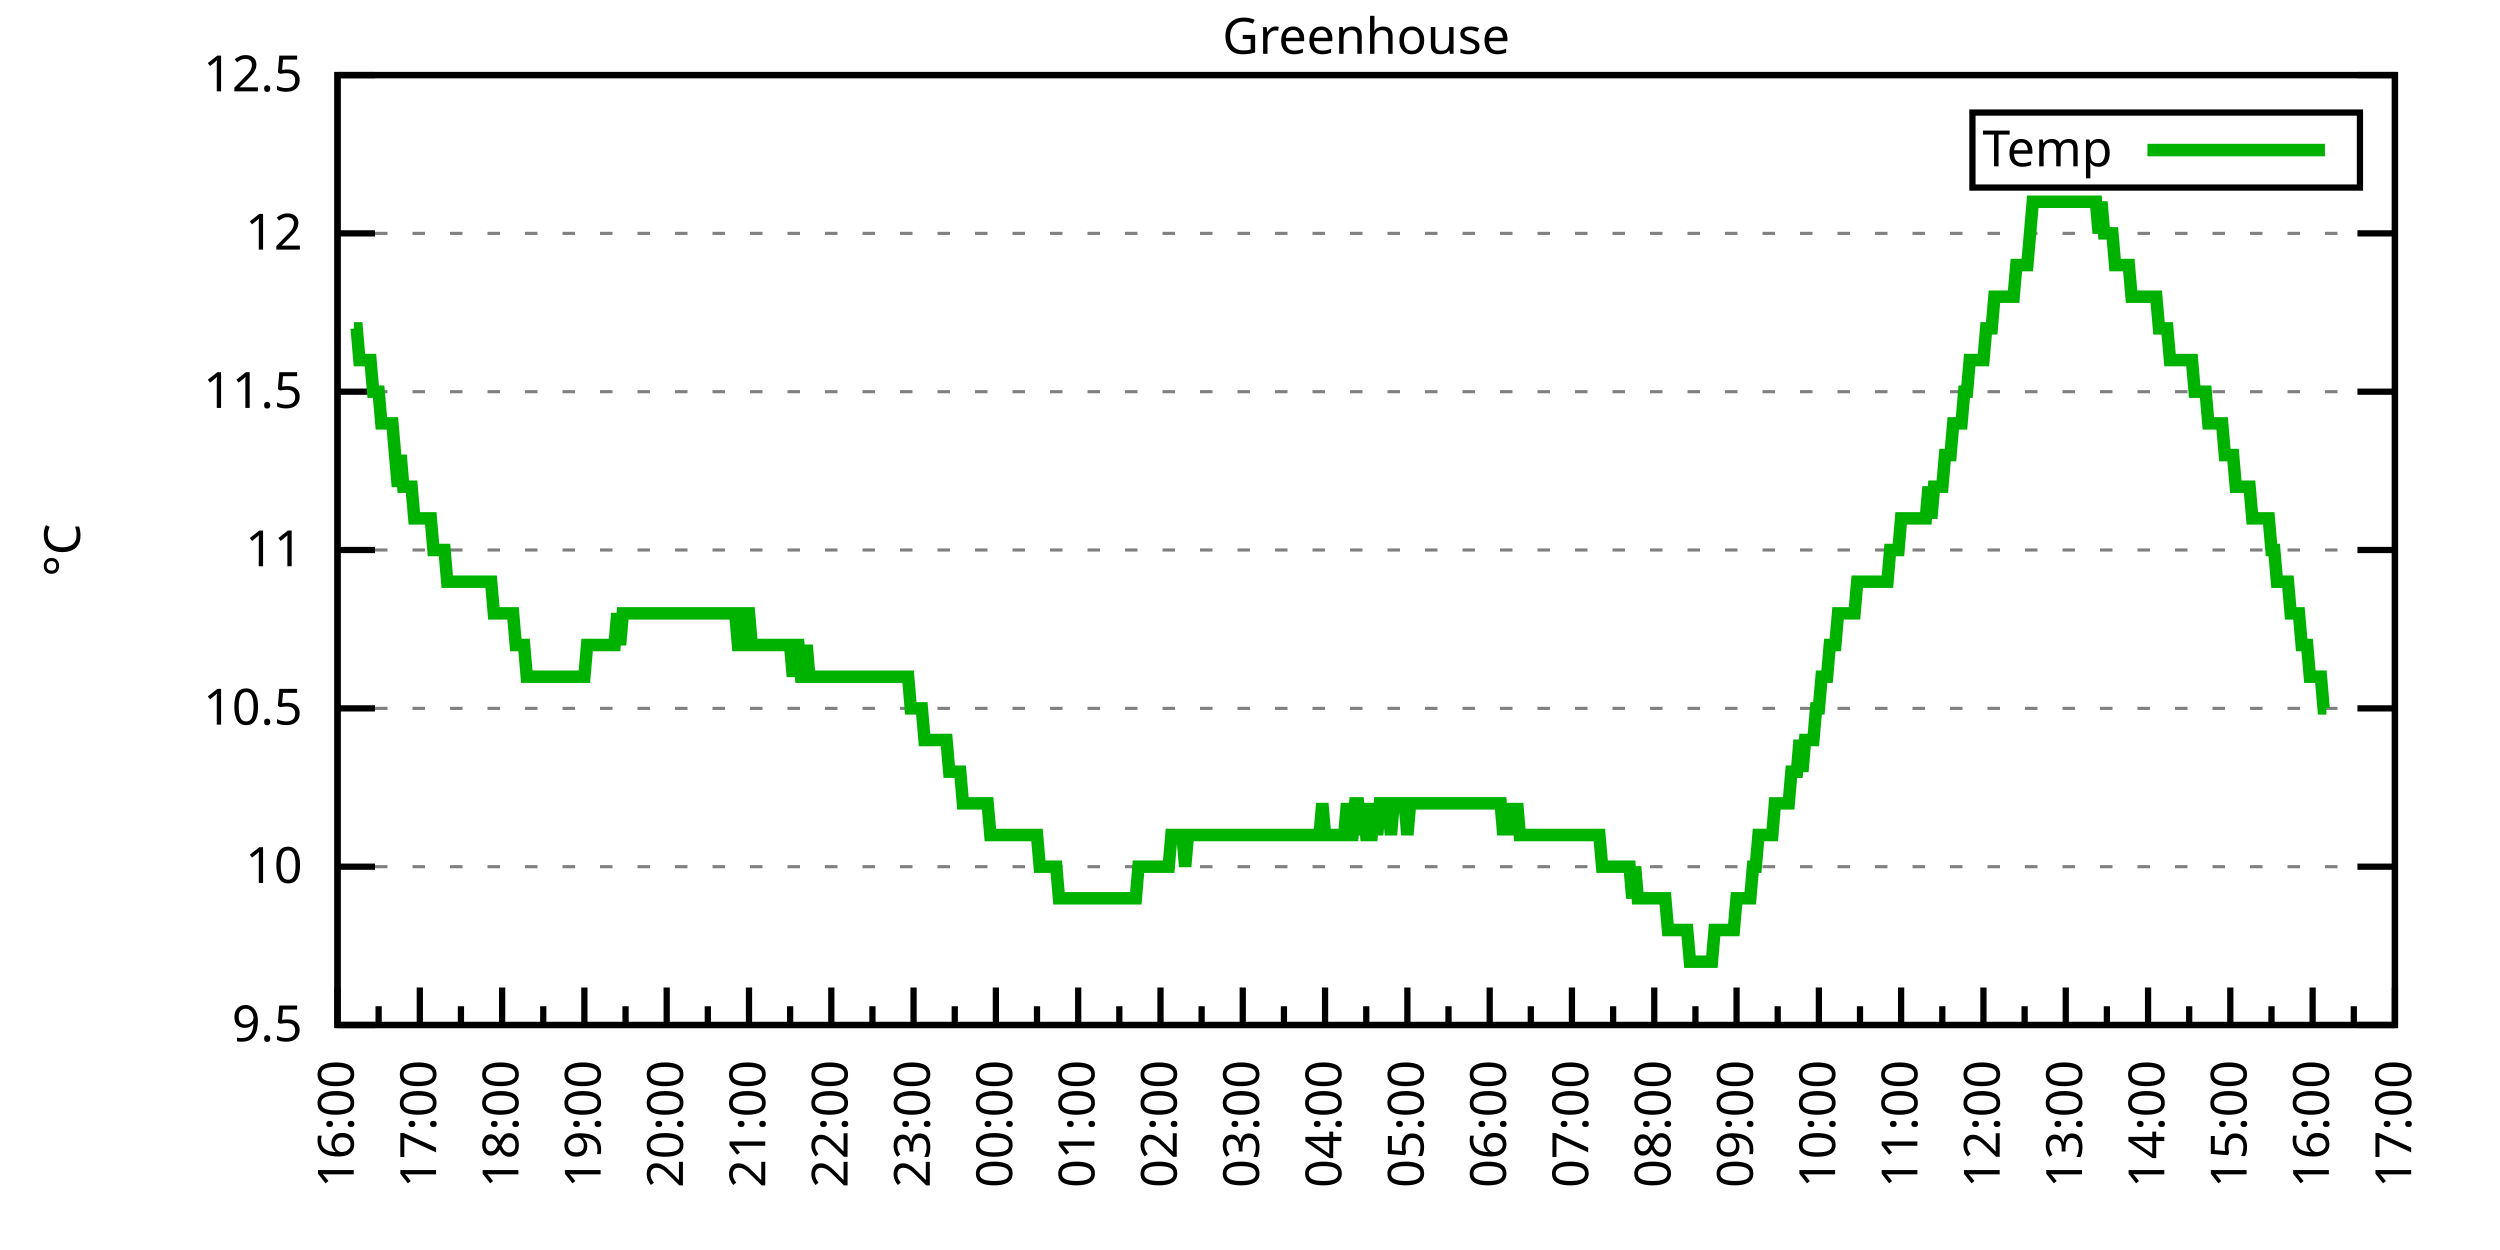
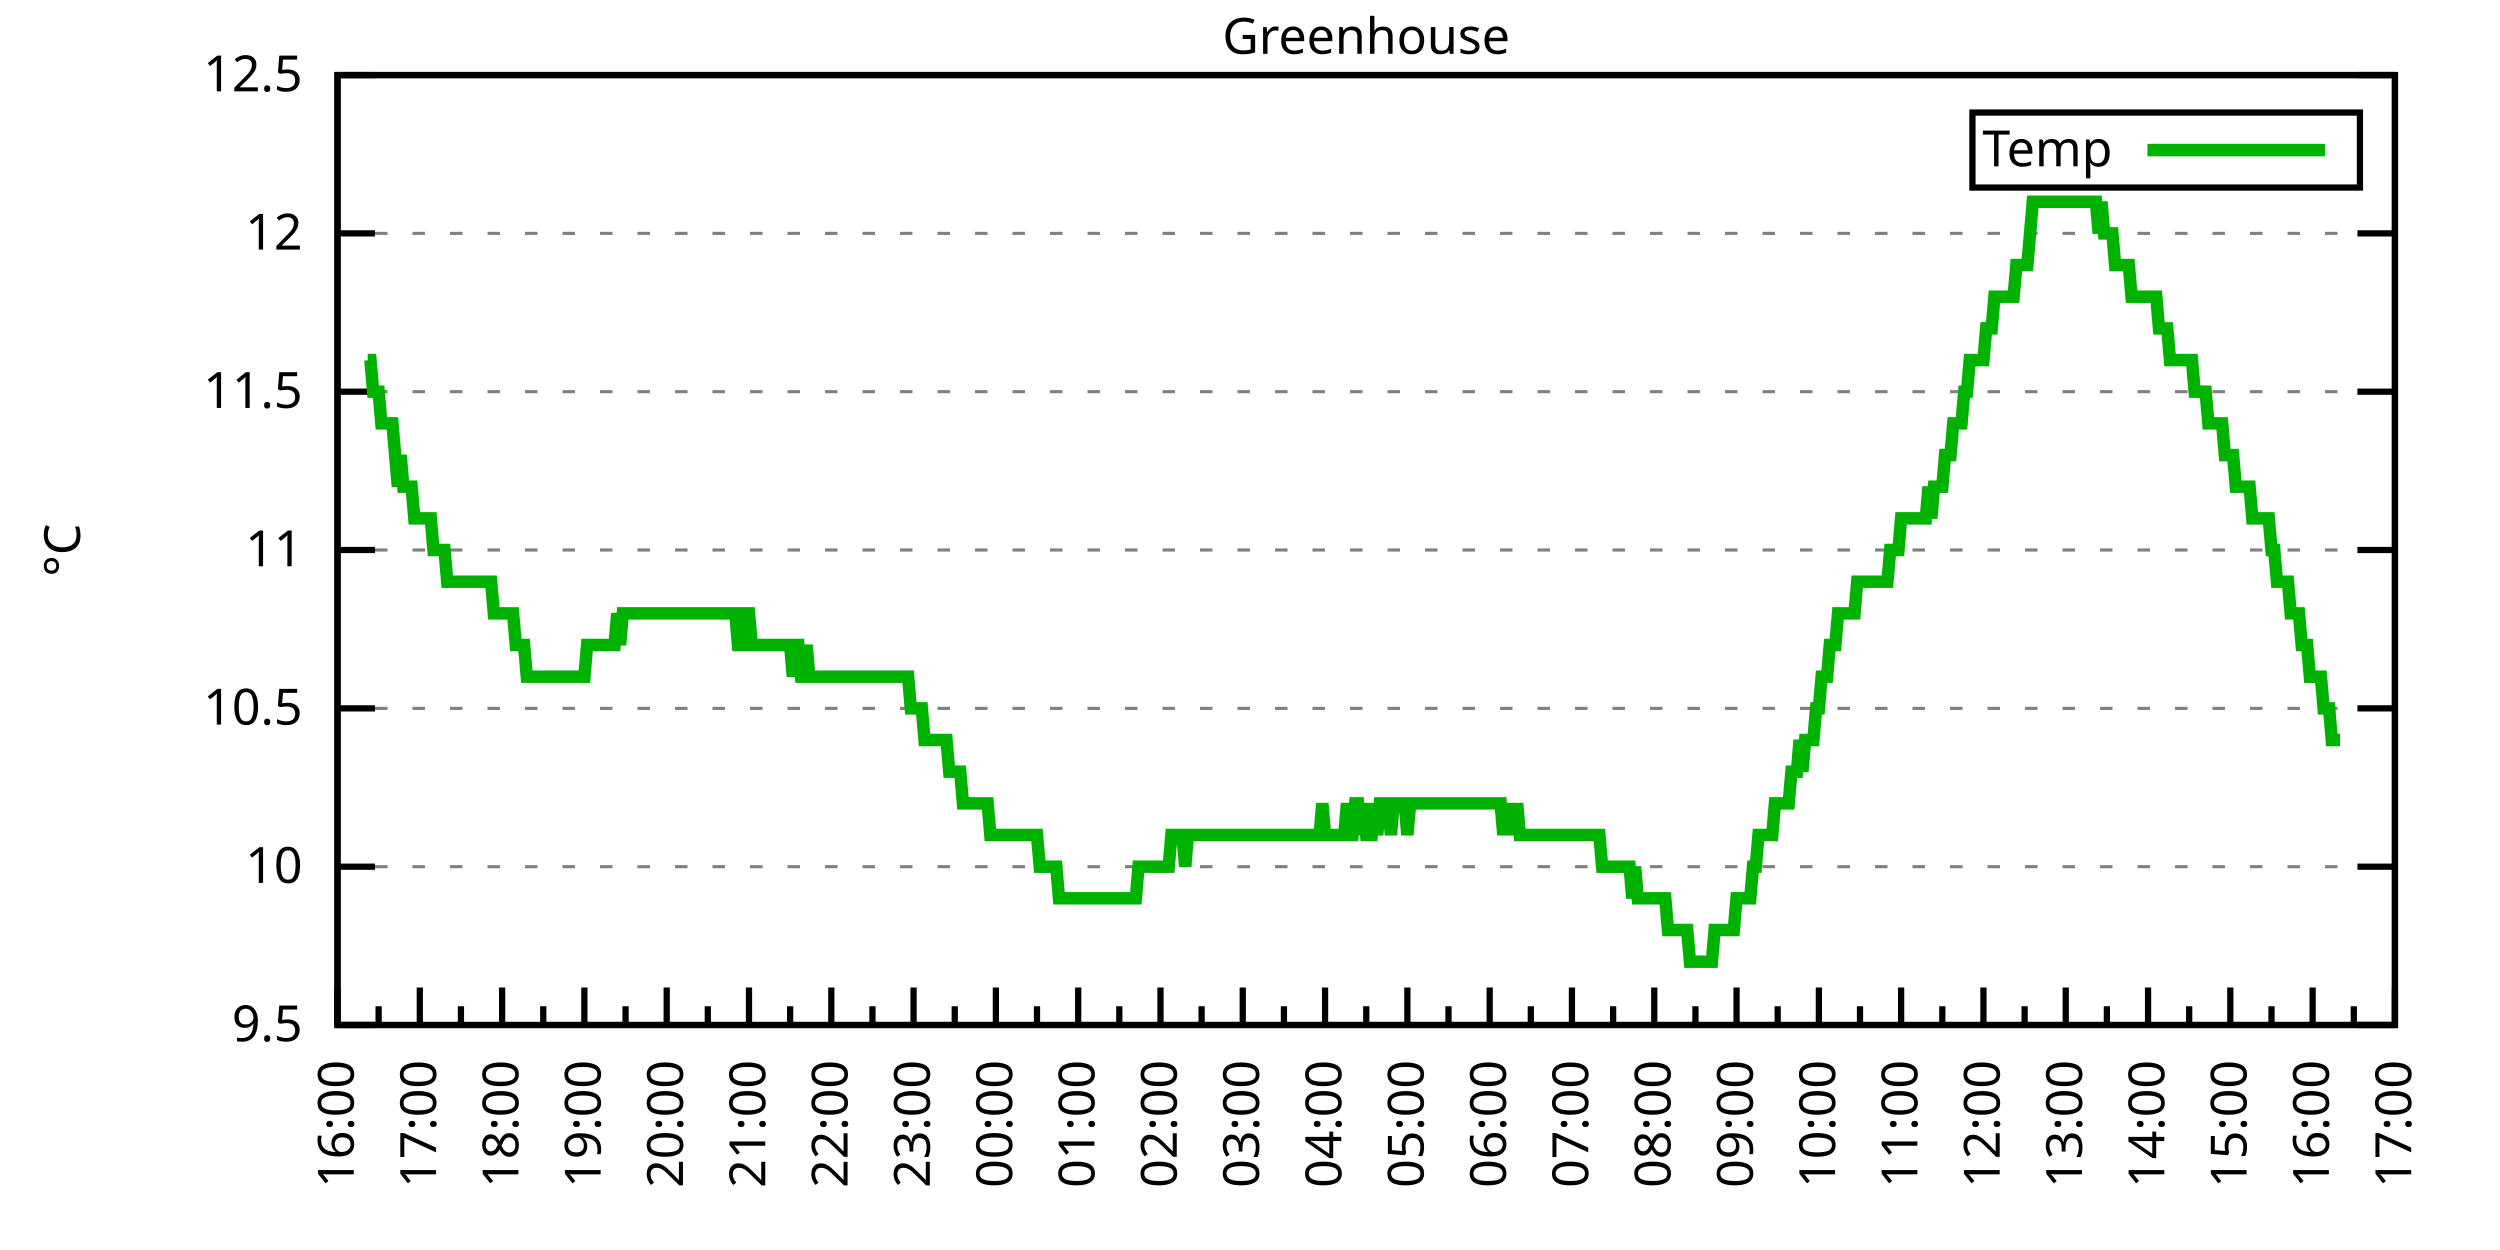
<svg xmlns="http://www.w3.org/2000/svg" xmlns:xlink="http://www.w3.org/1999/xlink" width="400" height="200" viewBox="0 0 400 200">
  <g id="gnuplot_canvas">
    <rect x="0" y="0" width="400" height="200" fill="none" />
    <defs>
      <circle id="gpDot" r="0.5" stroke-width="0.5" stroke="currentColor" />
      <path id="gpPt0" stroke-width="0.333" stroke="currentColor" d="M-1,0 h2 M0,-1 v2" />
      <path id="gpPt1" stroke-width="0.333" stroke="currentColor" d="M-1,-1 L1,1 M1,-1 L-1,1" />
      <path id="gpPt2" stroke-width="0.333" stroke="currentColor" d="M-1,0 L1,0 M0,-1 L0,1 M-1,-1 L1,1 M-1,1 L1,-1" />
      <rect id="gpPt3" stroke-width="0.333" stroke="currentColor" x="-1" y="-1" width="2" height="2" />
      <rect id="gpPt4" stroke-width="0.333" stroke="currentColor" fill="currentColor" x="-1" y="-1" width="2" height="2" />
      <circle id="gpPt5" stroke-width="0.333" stroke="currentColor" cx="0" cy="0" r="1" />
      <use xlink:href="#gpPt5" id="gpPt6" fill="currentColor" stroke="none" />
      <path id="gpPt7" stroke-width="0.333" stroke="currentColor" d="M0,-1.33 L-1.33,0.67 L1.33,0.67 z" />
      <use xlink:href="#gpPt7" id="gpPt8" fill="currentColor" stroke="none" />
      <use xlink:href="#gpPt7" id="gpPt9" stroke="currentColor" transform="rotate(180)" />
      <use xlink:href="#gpPt9" id="gpPt10" fill="currentColor" stroke="none" />
      <use xlink:href="#gpPt3" id="gpPt11" stroke="currentColor" transform="rotate(45)" />
      <use xlink:href="#gpPt11" id="gpPt12" fill="currentColor" stroke="none" />
      <path id="gpPt13" stroke-width="0.333" stroke="currentColor" d="M0,1.330 L1.265,0.411 L0.782,-1.067 L-0.782,-1.076 L-1.265,0.411 z" />
      <use xlink:href="#gpPt13" id="gpPt14" fill="currentColor" stroke="none" />
      <filter id="textbox" filterUnits="objectBoundingBox" x="0" y="0" height="1" width="1">
        <feFlood flood-color="white" flood-opacity="1" result="bgnd" />
        <feComposite in="SourceGraphic" in2="bgnd" operator="atop" />
      </filter>
      <filter id="greybox" filterUnits="objectBoundingBox" x="0" y="0" height="1" width="1">
        <feFlood flood-color="lightgrey" flood-opacity="1" result="grey" />
        <feComposite in="SourceGraphic" in2="grey" operator="atop" />
      </filter>
    </defs>
    <g fill="none" color="white" stroke="currentColor" stroke-width="1.00" stroke-linecap="butt" stroke-linejoin="miter">
</g>
    <g fill="none" color="black" stroke="currentColor" stroke-width="1.00" stroke-linecap="butt" stroke-linejoin="miter">
      <g stroke="none" shape-rendering="crispEdges">
        <polygon fill="rgb(255, 255, 255)" points="54.00,164.00 383.18,164.00 383.18,12.02 54.00,12.02 " />
      </g>
    </g>
    <g fill="none" color="black" stroke="currentColor" stroke-width="1.00" stroke-linecap="butt" stroke-linejoin="miter">
</g>
    <g fill="none" color="black" stroke="black" stroke-width="0.50" stroke-linecap="butt" stroke-linejoin="miter">
</g>
    <g fill="none" color="gray" stroke="currentColor" stroke-width="0.50" stroke-linecap="butt" stroke-linejoin="miter">
      <path stroke="gray" stroke-dasharray="2,4" class="gridline" d="M54.00,164.00 L383.19,164.00  " />
    </g>
    <g fill="none" color="gray" stroke="gray" stroke-width="1.00" stroke-linecap="butt" stroke-linejoin="miter">
</g>
    <g fill="none" color="black" stroke="currentColor" stroke-width="1.00" stroke-linecap="butt" stroke-linejoin="miter">
      <path stroke="black" d="M54.00,164.00 L60.00,164.00 M383.19,164.00 L377.19,164.00  " />
      <g transform="translate(48.40,166.60)" stroke="none" fill="black" font-family="Sans" font-size="8.00" text-anchor="end">
        <text>
          <tspan font-family="Sans"> 9.5</tspan>
        </text>
      </g>
    </g>
    <g fill="none" color="black" stroke="currentColor" stroke-width="1.00" stroke-linecap="butt" stroke-linejoin="miter">
</g>
    <g fill="none" color="black" stroke="black" stroke-width="0.50" stroke-linecap="butt" stroke-linejoin="miter">
</g>
    <g fill="none" color="gray" stroke="currentColor" stroke-width="0.50" stroke-linecap="butt" stroke-linejoin="miter">
      <path stroke="gray" stroke-dasharray="2,4" class="gridline" d="M54.00,138.67 L383.19,138.67  " />
    </g>
    <g fill="none" color="gray" stroke="gray" stroke-width="1.00" stroke-linecap="butt" stroke-linejoin="miter">
</g>
    <g fill="none" color="black" stroke="currentColor" stroke-width="1.00" stroke-linecap="butt" stroke-linejoin="miter">
      <path stroke="black" d="M54.00,138.67 L60.00,138.67 M383.19,138.67 L377.19,138.67  " />
      <g transform="translate(48.40,141.27)" stroke="none" fill="black" font-family="Sans" font-size="8.00" text-anchor="end">
        <text>
          <tspan font-family="Sans"> 10</tspan>
        </text>
      </g>
    </g>
    <g fill="none" color="black" stroke="currentColor" stroke-width="1.00" stroke-linecap="butt" stroke-linejoin="miter">
</g>
    <g fill="none" color="black" stroke="black" stroke-width="0.50" stroke-linecap="butt" stroke-linejoin="miter">
</g>
    <g fill="none" color="gray" stroke="currentColor" stroke-width="0.50" stroke-linecap="butt" stroke-linejoin="miter">
      <path stroke="gray" stroke-dasharray="2,4" class="gridline" d="M54.00,113.34 L383.19,113.34  " />
    </g>
    <g fill="none" color="gray" stroke="gray" stroke-width="1.00" stroke-linecap="butt" stroke-linejoin="miter">
</g>
    <g fill="none" color="black" stroke="currentColor" stroke-width="1.00" stroke-linecap="butt" stroke-linejoin="miter">
      <path stroke="black" d="M54.00,113.34 L60.00,113.34 M383.19,113.34 L377.19,113.34  " />
      <g transform="translate(48.40,115.94)" stroke="none" fill="black" font-family="Sans" font-size="8.00" text-anchor="end">
        <text>
          <tspan font-family="Sans"> 10.5</tspan>
        </text>
      </g>
    </g>
    <g fill="none" color="black" stroke="currentColor" stroke-width="1.00" stroke-linecap="butt" stroke-linejoin="miter">
</g>
    <g fill="none" color="black" stroke="black" stroke-width="0.50" stroke-linecap="butt" stroke-linejoin="miter">
</g>
    <g fill="none" color="gray" stroke="currentColor" stroke-width="0.50" stroke-linecap="butt" stroke-linejoin="miter">
      <path stroke="gray" stroke-dasharray="2,4" class="gridline" d="M54.00,88.00 L383.19,88.00  " />
    </g>
    <g fill="none" color="gray" stroke="gray" stroke-width="1.00" stroke-linecap="butt" stroke-linejoin="miter">
</g>
    <g fill="none" color="black" stroke="currentColor" stroke-width="1.00" stroke-linecap="butt" stroke-linejoin="miter">
      <path stroke="black" d="M54.00,88.00 L60.00,88.00 M383.19,88.00 L377.19,88.00  " />
      <g transform="translate(48.40,90.60)" stroke="none" fill="black" font-family="Sans" font-size="8.00" text-anchor="end">
        <text>
          <tspan font-family="Sans"> 11</tspan>
        </text>
      </g>
    </g>
    <g fill="none" color="black" stroke="currentColor" stroke-width="1.00" stroke-linecap="butt" stroke-linejoin="miter">
</g>
    <g fill="none" color="black" stroke="black" stroke-width="0.50" stroke-linecap="butt" stroke-linejoin="miter">
</g>
    <g fill="none" color="gray" stroke="currentColor" stroke-width="0.50" stroke-linecap="butt" stroke-linejoin="miter">
      <path stroke="gray" stroke-dasharray="2,4" class="gridline" d="M54.00,62.67 L383.19,62.67  " />
    </g>
    <g fill="none" color="gray" stroke="gray" stroke-width="1.00" stroke-linecap="butt" stroke-linejoin="miter">
</g>
    <g fill="none" color="black" stroke="currentColor" stroke-width="1.00" stroke-linecap="butt" stroke-linejoin="miter">
      <path stroke="black" d="M54.00,62.67 L60.00,62.67 M383.19,62.67 L377.19,62.67  " />
      <g transform="translate(48.40,65.27)" stroke="none" fill="black" font-family="Sans" font-size="8.00" text-anchor="end">
        <text>
          <tspan font-family="Sans"> 11.5</tspan>
        </text>
      </g>
    </g>
    <g fill="none" color="black" stroke="currentColor" stroke-width="1.00" stroke-linecap="butt" stroke-linejoin="miter">
</g>
    <g fill="none" color="black" stroke="black" stroke-width="0.50" stroke-linecap="butt" stroke-linejoin="miter">
</g>
    <g fill="none" color="gray" stroke="currentColor" stroke-width="0.50" stroke-linecap="butt" stroke-linejoin="miter">
      <path stroke="gray" stroke-dasharray="2,4" class="gridline" d="M54.00,37.34 L383.19,37.34  " />
    </g>
    <g fill="none" color="gray" stroke="gray" stroke-width="1.00" stroke-linecap="butt" stroke-linejoin="miter">
</g>
    <g fill="none" color="black" stroke="currentColor" stroke-width="1.00" stroke-linecap="butt" stroke-linejoin="miter">
      <path stroke="black" d="M54.00,37.34 L60.00,37.34 M383.19,37.34 L377.19,37.34  " />
      <g transform="translate(48.40,39.94)" stroke="none" fill="black" font-family="Sans" font-size="8.00" text-anchor="end">
        <text>
          <tspan font-family="Sans"> 12</tspan>
        </text>
      </g>
    </g>
    <g fill="none" color="black" stroke="currentColor" stroke-width="1.00" stroke-linecap="butt" stroke-linejoin="miter">
</g>
    <g fill="none" color="black" stroke="black" stroke-width="0.50" stroke-linecap="butt" stroke-linejoin="miter">
</g>
    <g fill="none" color="gray" stroke="currentColor" stroke-width="0.50" stroke-linecap="butt" stroke-linejoin="miter">
      <path stroke="gray" stroke-dasharray="2,4" class="gridline" d="M54.00,12.01 L383.19,12.01  " />
    </g>
    <g fill="none" color="gray" stroke="gray" stroke-width="1.00" stroke-linecap="butt" stroke-linejoin="miter">
</g>
    <g fill="none" color="black" stroke="currentColor" stroke-width="1.00" stroke-linecap="butt" stroke-linejoin="miter">
      <path stroke="black" d="M54.00,12.01 L60.00,12.01 M383.19,12.01 L377.19,12.01  " />
      <g transform="translate(48.40,14.61)" stroke="none" fill="black" font-family="Sans" font-size="8.00" text-anchor="end">
        <text>
          <tspan font-family="Sans"> 12.5</tspan>
        </text>
      </g>
    </g>
    <g fill="none" color="black" stroke="currentColor" stroke-width="1.00" stroke-linecap="butt" stroke-linejoin="miter">
      <path stroke="black" d="M54.00,164.00 L54.00,158.00  " />
      <g transform="translate(56.60,169.60) rotate(270)" stroke="none" fill="black" font-family="Sans" font-size="8.00" text-anchor="end">
        <text>
          <tspan font-family="Sans">16:00</tspan>
        </text>
      </g>
    </g>
    <g fill="none" color="black" stroke="currentColor" stroke-width="1.00" stroke-linecap="butt" stroke-linejoin="miter">
      <path stroke="black" d="M60.58,164.00 L60.58,161.00 M67.17,164.00 L67.17,158.00  " />
      <g transform="translate(69.77,169.60) rotate(270)" stroke="none" fill="black" font-family="Sans" font-size="8.00" text-anchor="end">
        <text>
          <tspan font-family="Sans">17:00</tspan>
        </text>
      </g>
    </g>
    <g fill="none" color="black" stroke="currentColor" stroke-width="1.00" stroke-linecap="butt" stroke-linejoin="miter">
      <path stroke="black" d="M73.75,164.00 L73.75,161.00 M80.34,164.00 L80.34,158.00  " />
      <g transform="translate(82.94,169.60) rotate(270)" stroke="none" fill="black" font-family="Sans" font-size="8.00" text-anchor="end">
        <text>
          <tspan font-family="Sans">18:00</tspan>
        </text>
      </g>
    </g>
    <g fill="none" color="black" stroke="currentColor" stroke-width="1.00" stroke-linecap="butt" stroke-linejoin="miter">
      <path stroke="black" d="M86.92,164.00 L86.92,161.00 M93.50,164.00 L93.50,158.00  " />
      <g transform="translate(96.10,169.60) rotate(270)" stroke="none" fill="black" font-family="Sans" font-size="8.00" text-anchor="end">
        <text>
          <tspan font-family="Sans">19:00</tspan>
        </text>
      </g>
    </g>
    <g fill="none" color="black" stroke="currentColor" stroke-width="1.00" stroke-linecap="butt" stroke-linejoin="miter">
      <path stroke="black" d="M100.09,164.00 L100.09,161.00 M106.67,164.00 L106.67,158.00  " />
      <g transform="translate(109.27,169.60) rotate(270)" stroke="none" fill="black" font-family="Sans" font-size="8.00" text-anchor="end">
        <text>
          <tspan font-family="Sans">20:00</tspan>
        </text>
      </g>
    </g>
    <g fill="none" color="black" stroke="currentColor" stroke-width="1.00" stroke-linecap="butt" stroke-linejoin="miter">
      <path stroke="black" d="M113.25,164.00 L113.25,161.00 M119.84,164.00 L119.84,158.00  " />
      <g transform="translate(122.44,169.60) rotate(270)" stroke="none" fill="black" font-family="Sans" font-size="8.00" text-anchor="end">
        <text>
          <tspan font-family="Sans">21:00</tspan>
        </text>
      </g>
    </g>
    <g fill="none" color="black" stroke="currentColor" stroke-width="1.00" stroke-linecap="butt" stroke-linejoin="miter">
      <path stroke="black" d="M126.42,164.00 L126.42,161.00 M133.01,164.00 L133.01,158.00  " />
      <g transform="translate(135.61,169.60) rotate(270)" stroke="none" fill="black" font-family="Sans" font-size="8.00" text-anchor="end">
        <text>
          <tspan font-family="Sans">22:00</tspan>
        </text>
      </g>
    </g>
    <g fill="none" color="black" stroke="currentColor" stroke-width="1.00" stroke-linecap="butt" stroke-linejoin="miter">
      <path stroke="black" d="M139.59,164.00 L139.59,161.00 M146.17,164.00 L146.17,158.00  " />
      <g transform="translate(148.77,169.60) rotate(270)" stroke="none" fill="black" font-family="Sans" font-size="8.00" text-anchor="end">
        <text>
          <tspan font-family="Sans">23:00</tspan>
        </text>
      </g>
    </g>
    <g fill="none" color="black" stroke="currentColor" stroke-width="1.00" stroke-linecap="butt" stroke-linejoin="miter">
      <path stroke="black" d="M152.76,164.00 L152.76,161.00 M159.34,164.00 L159.34,158.00  " />
      <g transform="translate(161.94,169.60) rotate(270)" stroke="none" fill="black" font-family="Sans" font-size="8.00" text-anchor="end">
        <text>
          <tspan font-family="Sans">00:00</tspan>
        </text>
      </g>
    </g>
    <g fill="none" color="black" stroke="currentColor" stroke-width="1.00" stroke-linecap="butt" stroke-linejoin="miter">
      <path stroke="black" d="M165.92,164.00 L165.92,161.00 M172.51,164.00 L172.51,158.00  " />
      <g transform="translate(175.11,169.60) rotate(270)" stroke="none" fill="black" font-family="Sans" font-size="8.00" text-anchor="end">
        <text>
          <tspan font-family="Sans">01:00</tspan>
        </text>
      </g>
    </g>
    <g fill="none" color="black" stroke="currentColor" stroke-width="1.00" stroke-linecap="butt" stroke-linejoin="miter">
      <path stroke="black" d="M179.09,164.00 L179.09,161.00 M185.68,164.00 L185.68,158.00  " />
      <g transform="translate(188.28,169.60) rotate(270)" stroke="none" fill="black" font-family="Sans" font-size="8.00" text-anchor="end">
        <text>
          <tspan font-family="Sans">02:00</tspan>
        </text>
      </g>
    </g>
    <g fill="none" color="black" stroke="currentColor" stroke-width="1.00" stroke-linecap="butt" stroke-linejoin="miter">
      <path stroke="black" d="M192.26,164.00 L192.26,161.00 M198.84,164.00 L198.84,158.00  " />
      <g transform="translate(201.44,169.60) rotate(270)" stroke="none" fill="black" font-family="Sans" font-size="8.00" text-anchor="end">
        <text>
          <tspan font-family="Sans">03:00</tspan>
        </text>
      </g>
    </g>
    <g fill="none" color="black" stroke="currentColor" stroke-width="1.00" stroke-linecap="butt" stroke-linejoin="miter">
      <path stroke="black" d="M205.43,164.00 L205.43,161.00 M212.01,164.00 L212.01,158.00  " />
      <g transform="translate(214.61,169.60) rotate(270)" stroke="none" fill="black" font-family="Sans" font-size="8.00" text-anchor="end">
        <text>
          <tspan font-family="Sans">04:00</tspan>
        </text>
      </g>
    </g>
    <g fill="none" color="black" stroke="currentColor" stroke-width="1.00" stroke-linecap="butt" stroke-linejoin="miter">
      <path stroke="black" d="M218.60,164.00 L218.60,161.00 M225.18,164.00 L225.18,158.00  " />
      <g transform="translate(227.78,169.60) rotate(270)" stroke="none" fill="black" font-family="Sans" font-size="8.00" text-anchor="end">
        <text>
          <tspan font-family="Sans">05:00</tspan>
        </text>
      </g>
    </g>
    <g fill="none" color="black" stroke="currentColor" stroke-width="1.00" stroke-linecap="butt" stroke-linejoin="miter">
      <path stroke="black" d="M231.76,164.00 L231.76,161.00 M238.35,164.00 L238.35,158.00  " />
      <g transform="translate(240.95,169.60) rotate(270)" stroke="none" fill="black" font-family="Sans" font-size="8.00" text-anchor="end">
        <text>
          <tspan font-family="Sans">06:00</tspan>
        </text>
      </g>
    </g>
    <g fill="none" color="black" stroke="currentColor" stroke-width="1.00" stroke-linecap="butt" stroke-linejoin="miter">
      <path stroke="black" d="M244.93,164.00 L244.93,161.00 M251.51,164.00 L251.51,158.00  " />
      <g transform="translate(254.11,169.60) rotate(270)" stroke="none" fill="black" font-family="Sans" font-size="8.00" text-anchor="end">
        <text>
          <tspan font-family="Sans">07:00</tspan>
        </text>
      </g>
    </g>
    <g fill="none" color="black" stroke="currentColor" stroke-width="1.00" stroke-linecap="butt" stroke-linejoin="miter">
      <path stroke="black" d="M258.10,164.00 L258.10,161.00 M264.68,164.00 L264.68,158.00  " />
      <g transform="translate(267.28,169.60) rotate(270)" stroke="none" fill="black" font-family="Sans" font-size="8.00" text-anchor="end">
        <text>
          <tspan font-family="Sans">08:00</tspan>
        </text>
      </g>
    </g>
    <g fill="none" color="black" stroke="currentColor" stroke-width="1.00" stroke-linecap="butt" stroke-linejoin="miter">
      <path stroke="black" d="M271.27,164.00 L271.27,161.00 M277.85,164.00 L277.85,158.00  " />
      <g transform="translate(280.45,169.60) rotate(270)" stroke="none" fill="black" font-family="Sans" font-size="8.00" text-anchor="end">
        <text>
          <tspan font-family="Sans">09:00</tspan>
        </text>
      </g>
    </g>
    <g fill="none" color="black" stroke="currentColor" stroke-width="1.00" stroke-linecap="butt" stroke-linejoin="miter">
      <path stroke="black" d="M284.43,164.00 L284.43,161.00 M291.02,164.00 L291.02,158.00  " />
      <g transform="translate(293.62,169.60) rotate(270)" stroke="none" fill="black" font-family="Sans" font-size="8.00" text-anchor="end">
        <text>
          <tspan font-family="Sans">10:00</tspan>
        </text>
      </g>
    </g>
    <g fill="none" color="black" stroke="currentColor" stroke-width="1.00" stroke-linecap="butt" stroke-linejoin="miter">
      <path stroke="black" d="M297.60,164.00 L297.60,161.00 M304.18,164.00 L304.18,158.00  " />
      <g transform="translate(306.78,169.60) rotate(270)" stroke="none" fill="black" font-family="Sans" font-size="8.00" text-anchor="end">
        <text>
          <tspan font-family="Sans">11:00</tspan>
        </text>
      </g>
    </g>
    <g fill="none" color="black" stroke="currentColor" stroke-width="1.00" stroke-linecap="butt" stroke-linejoin="miter">
      <path stroke="black" d="M310.77,164.00 L310.77,161.00 M317.35,164.00 L317.35,158.00  " />
      <g transform="translate(319.95,169.60) rotate(270)" stroke="none" fill="black" font-family="Sans" font-size="8.00" text-anchor="end">
        <text>
          <tspan font-family="Sans">12:00</tspan>
        </text>
      </g>
    </g>
    <g fill="none" color="black" stroke="currentColor" stroke-width="1.00" stroke-linecap="butt" stroke-linejoin="miter">
      <path stroke="black" d="M323.94,164.00 L323.94,161.00 M330.52,164.00 L330.52,158.00  " />
      <g transform="translate(333.12,169.60) rotate(270)" stroke="none" fill="black" font-family="Sans" font-size="8.00" text-anchor="end">
        <text>
          <tspan font-family="Sans">13:00</tspan>
        </text>
      </g>
    </g>
    <g fill="none" color="black" stroke="currentColor" stroke-width="1.00" stroke-linecap="butt" stroke-linejoin="miter">
      <path stroke="black" d="M337.10,164.00 L337.10,161.00 M343.69,164.00 L343.69,158.00  " />
      <g transform="translate(346.29,169.60) rotate(270)" stroke="none" fill="black" font-family="Sans" font-size="8.00" text-anchor="end">
        <text>
          <tspan font-family="Sans">14:00</tspan>
        </text>
      </g>
    </g>
    <g fill="none" color="black" stroke="currentColor" stroke-width="1.00" stroke-linecap="butt" stroke-linejoin="miter">
      <path stroke="black" d="M350.27,164.00 L350.27,161.00 M356.85,164.00 L356.85,158.00  " />
      <g transform="translate(359.45,169.60) rotate(270)" stroke="none" fill="black" font-family="Sans" font-size="8.00" text-anchor="end">
        <text>
          <tspan font-family="Sans">15:00</tspan>
        </text>
      </g>
    </g>
    <g fill="none" color="black" stroke="currentColor" stroke-width="1.00" stroke-linecap="butt" stroke-linejoin="miter">
      <path stroke="black" d="M363.44,164.00 L363.44,161.00 M370.02,164.00 L370.02,158.00  " />
      <g transform="translate(372.62,169.60) rotate(270)" stroke="none" fill="black" font-family="Sans" font-size="8.00" text-anchor="end">
        <text>
          <tspan font-family="Sans">16:00</tspan>
        </text>
      </g>
    </g>
    <g fill="none" color="black" stroke="currentColor" stroke-width="1.00" stroke-linecap="butt" stroke-linejoin="miter">
      <path stroke="black" d="M376.61,164.00 L376.61,161.00 M383.19,164.00 L383.19,158.00  " />
      <g transform="translate(385.79,169.60) rotate(270)" stroke="none" fill="black" font-family="Sans" font-size="8.00" text-anchor="end">
        <text>
          <tspan font-family="Sans">17:00</tspan>
        </text>
      </g>
    </g>
    <g fill="none" color="black" stroke="currentColor" stroke-width="1.00" stroke-linecap="butt" stroke-linejoin="miter">
</g>
    <g fill="none" color="black" stroke="currentColor" stroke-width="1.00" stroke-linecap="butt" stroke-linejoin="miter">
      <path stroke="black" d="M54.00,12.01 L54.00,164.00 L383.19,164.00 L383.19,12.01 L54.00,12.01 Z  " />
    </g>
    <g fill="none" color="black" stroke="currentColor" stroke-width="1.00" stroke-linecap="butt" stroke-linejoin="miter">
      <g transform="translate(12.80,88.01) rotate(270)" stroke="none" fill="black" font-family="Sans" font-size="8.00" text-anchor="middle">
        <text>
          <tspan font-family="Sans">°C</tspan>
        </text>
      </g>
    </g>
    <g fill="none" color="black" stroke="currentColor" stroke-width="1.00" stroke-linecap="butt" stroke-linejoin="miter">
</g>
    <g fill="none" color="black" stroke="currentColor" stroke-width="1.00" stroke-linecap="butt" stroke-linejoin="miter">
      <path stroke="black" d="M315.59,30.01 L315.59,18.01 L377.59,18.01 L377.59,30.01 L315.59,30.01 Z  " />
    </g>
    <g id="Greenhouse_plot_1">
      <g fill="none" color="white" stroke="black" stroke-width="2.00" stroke-linecap="butt" stroke-linejoin="miter">
</g>
      <g fill="none" color="black" stroke="currentColor" stroke-width="2.00" stroke-linecap="butt" stroke-linejoin="miter">
        <g transform="translate(337.99,26.61)" stroke="none" fill="black" font-family="Sans" font-size="8.00" text-anchor="end">
          <text>
            <tspan font-family="Sans">Temp</tspan>
          </text>
        </g>
      </g>
      <g fill="none" color="black" stroke="currentColor" stroke-width="2.00" stroke-linecap="butt" stroke-linejoin="miter">
-         <path stroke="rgb(  0, 178,   0)" d="M343.59,24.01 L371.99,24.01 M56.63,52.54 L57.07,52.54 L57.51,57.61 L57.95,57.61 L58.39,57.61 L58.83,57.61   L59.27,57.61 L59.71,62.67 L60.14,62.67 L60.58,62.67 L61.02,67.74 L61.46,67.74 L61.90,67.74 L62.34,67.74   L62.78,67.74 L63.22,72.81 L63.66,77.87 L64.10,72.81 L64.53,77.87 L64.97,77.87 L65.41,77.87 L65.85,77.87   L66.29,82.94 L66.73,82.94 L67.17,82.94 L67.61,82.94 L68.05,82.94 L68.48,82.94 L68.92,82.94 L69.36,88.00   L69.80,88.00 L70.24,88.00 L70.68,88.00 L71.12,88.00 L71.56,93.07 L72.00,93.07 L72.43,93.07 L72.87,93.07   L73.31,93.07 L73.75,93.07 L74.19,93.07 L74.63,93.07 L75.07,93.07 L75.51,93.07 L75.95,93.07 L76.38,93.07   L76.82,93.07 L77.26,93.07 L77.70,93.07 L78.14,93.07 L78.58,93.07 L79.02,98.14 L79.46,98.14 L79.90,98.14   L80.34,98.14 L80.77,98.14 L81.21,98.14 L81.65,98.14 L82.09,98.14 L82.53,103.20 L82.97,103.20 L83.41,103.20   L83.85,103.20 L84.29,108.27 L84.72,108.27 L85.16,108.27 L85.60,108.27 L86.04,108.27 L86.48,108.27 L86.92,108.27   L87.36,108.27 L87.80,108.27 L88.24,108.27 L88.67,108.27 L89.11,108.27 L89.55,108.27 L89.99,108.27 L90.43,108.27   L90.87,108.27 L91.31,108.27 L91.75,108.27 L92.19,108.27 L92.62,108.27 L93.06,108.27 L93.50,108.27 L93.94,103.20   L94.38,103.20 L94.82,103.20 L95.26,103.20 L95.70,103.20 L96.14,103.20 L96.58,103.20 L97.01,103.20 L97.45,103.20   L97.89,103.20 L98.33,103.20 L98.77,98.14 L99.21,103.20 L99.65,98.14 L100.09,98.14 L100.53,98.14 L100.96,98.14   L101.40,98.14 L101.84,98.14 L102.28,98.14 L102.72,98.14 L103.16,98.14 L103.60,98.14 L104.04,98.14 L104.48,98.14   L104.91,98.14 L105.35,98.14 L105.79,98.14 L106.23,98.14 L106.67,98.14 L107.11,98.14 L107.55,98.14 L107.99,98.14   L108.43,98.14 L108.87,98.14 L109.30,98.14 L109.74,98.14 L110.18,98.14 L110.62,98.14 L111.06,98.14 L111.50,98.14   L111.94,98.14 L112.38,98.14 L112.82,98.14 L113.25,98.14 L113.69,98.14 L114.13,98.14 L114.57,98.14 L115.01,98.14   L115.45,98.14 L115.89,98.14 L116.33,98.14 L116.77,98.14 L117.20,98.14 L117.64,98.14 L118.08,103.20 L118.52,103.20   L118.96,98.14 L119.40,98.14 L119.84,98.14 L120.28,103.20 L120.72,103.20 L121.15,103.20 L121.59,103.20 L122.03,103.20   L122.47,103.20 L122.91,103.20 L123.35,103.20 L123.79,103.20 L124.23,103.20 L124.67,103.20 L125.11,103.20 L125.54,103.20   L125.98,103.20 L126.42,103.20 L126.86,108.27 L127.30,103.20 L127.74,103.20 L128.18,108.27 L128.62,108.27 L129.06,103.20   L129.49,108.27 L129.93,108.27 L130.37,108.27 L130.81,108.27 L131.25,108.27 L131.69,108.27 L132.13,108.27 L132.57,108.27   L133.01,108.27 L133.44,108.27 L133.88,108.27 L134.32,108.27 L134.76,108.27 L135.20,108.27 L135.64,108.27 L136.08,108.27   L136.52,108.27 L136.96,108.27 L137.39,108.27 L137.83,108.27 L138.27,108.27 L138.71,108.27 L139.15,108.27 L139.59,108.27   L140.03,108.27 L140.47,108.27 L140.91,108.27 L141.35,108.27 L141.78,108.27 L142.22,108.27 L142.66,108.27 L143.10,108.27   L143.54,108.27 L143.98,108.27 L144.42,108.27 L144.86,108.27 L145.30,108.27 L145.73,113.34 L146.17,113.34 L146.61,113.34   L147.05,113.34 L147.49,113.34 L147.93,118.40 L148.37,118.40 L148.81,118.40 L149.25,118.40 L149.68,118.40 L150.12,118.40   L150.56,118.40 L151.00,118.40 L151.44,118.40 L151.88,123.47 L152.32,123.47 L152.76,123.47 L153.20,123.47 L153.63,123.47   L154.07,128.54 L154.51,128.54 L154.95,128.54 L155.39,128.54 L155.83,128.54 L156.27,128.54 L156.71,128.54 L157.15,128.54   L157.59,128.54 L158.02,128.54 L158.46,133.60 L158.90,133.60 L159.34,133.60 L159.78,133.60 L160.22,133.60 L160.66,133.60   L161.10,133.60 L161.54,133.60 L161.97,133.60 L162.41,133.60 L162.85,133.60 L163.29,133.60 L163.73,133.60 L164.17,133.60   L164.61,133.60 L165.05,133.60 L165.49,133.60 L165.92,133.60 L166.36,138.67 L166.80,138.67 L167.24,138.67 L167.68,138.67   L168.12,138.67 L168.56,138.67 L169.00,138.67 L169.44,143.73 L169.87,143.73 L170.31,143.73 L170.75,143.73 L171.19,143.73   L171.63,143.73 L172.07,143.73 L172.51,143.73 L172.95,143.73 L173.39,143.73 L173.83,143.73 L174.26,143.73 L174.70,143.73   L175.14,143.73 L175.58,143.73 L176.02,143.73 L176.46,143.73 L176.90,143.73 L177.34,143.73 L177.78,143.73 L178.21,143.73   L178.65,143.73 L179.09,143.73 L179.53,143.73 L179.97,143.73 L180.41,143.73 L180.85,143.73 L181.29,143.73 L181.73,143.73   L182.16,138.67 L182.60,138.67 L183.04,138.67 L183.48,138.67 L183.92,138.67 L184.36,138.67 L184.80,138.67 L185.24,138.67   L185.68,138.67 L186.11,138.67 L186.55,138.67 L186.99,138.67 L187.43,133.60 L187.87,133.60 L188.31,133.60 L188.75,133.60   L189.19,133.60 L189.63,138.67 L190.07,133.60 L190.50,133.60 L190.94,133.60 L191.38,133.60 L191.82,133.60 L192.26,133.60   L192.70,133.60 L193.14,133.60 L193.58,133.60 L194.02,133.60 L194.45,133.60 L194.89,133.60 L195.33,133.60 L195.77,133.60   L196.21,133.60 L196.65,133.60 L197.09,133.60 L197.53,133.60 L197.97,133.60 L198.40,133.60 L198.84,133.60 L199.28,133.60   L199.72,133.60 L200.16,133.60 L200.60,133.60 L201.04,133.60 L201.48,133.60 L201.92,133.60 L202.35,133.60 L202.79,133.60   L203.23,133.60 L203.67,133.60 L204.11,133.60 L204.55,133.60 L204.99,133.60 L205.43,133.60 L205.87,133.60 L206.31,133.60   L206.74,133.60 L207.18,133.60 L207.62,133.60 L208.06,133.60 L208.50,133.60 L208.94,133.60 L209.38,133.60 L209.82,133.60   L210.26,133.60 L210.69,133.60 L211.13,133.60 L211.57,128.54 L212.01,133.60 L212.45,133.60 L212.89,133.60 L213.33,133.60   L213.77,133.60 L214.21,133.60 L214.64,133.60 L215.08,133.60 L215.52,128.54 L215.96,133.60 L216.40,133.60 L216.84,128.54   L217.28,128.54 L217.72,133.60 L218.16,128.54 L218.60,133.60 L219.03,133.60 L219.47,133.60 L219.91,128.54 L220.35,133.60   L220.79,128.54 L221.23,128.54 L221.67,128.54 L222.11,128.54 L222.55,133.60 L222.98,128.54 L223.42,128.54 L223.86,128.54   L224.30,128.54 L224.74,128.54 L225.18,133.60 L225.62,128.54 L226.06,128.54 L226.50,128.54 L226.93,128.54 L227.37,128.54   L227.81,128.54 L228.25,128.54 L228.69,128.54 L229.13,128.54 L229.57,128.54 L230.01,128.54 L230.45,128.54 L230.88,128.54   L231.32,128.54 L231.76,128.54 L232.20,128.54 L232.64,128.54 L233.08,128.54 L233.52,128.54 L233.96,128.54 L234.40,128.54   L234.84,128.54 L235.27,128.54 L235.71,128.54 L236.15,128.54 L236.59,128.54 L237.03,128.54 L237.47,128.54 L237.91,128.54   L238.35,128.54 L238.79,128.54 L239.22,128.54 L239.66,128.54 L240.10,128.54 L240.54,133.60 L240.98,128.54 L241.42,133.60   L241.86,128.54 L242.30,133.60 L242.74,128.54 L243.17,133.60 L243.61,133.60 L244.05,133.60 L244.49,133.60 L244.93,133.60   L245.37,133.60 L245.81,133.60 L246.25,133.60 L246.69,133.60 L247.12,133.60 L247.56,133.60 L248.00,133.60 L248.44,133.60   L248.88,133.60 L249.32,133.60 L249.76,133.60 L250.20,133.60 L250.64,133.60 L251.08,133.60 L251.51,133.60 L251.95,133.60   L252.39,133.60 L252.83,133.60 L253.27,133.60 L253.71,133.60 L254.15,133.60 L254.59,133.60 L255.03,133.60 L255.46,133.60   L255.90,133.60 L256.34,138.67 L256.78,138.67 L257.22,138.67 L257.66,138.67 L258.10,138.67 L258.54,138.67 L258.98,138.67   L259.41,138.67 L259.85,138.67 L260.29,138.67 L260.73,138.67 L261.17,143.73 L261.61,138.67 L262.05,143.73 L262.49,143.73   L262.93,143.73 L263.36,143.73 L263.80,143.73 L264.24,143.73 L264.68,143.73 L265.12,143.73 L265.56,143.73 L266.00,143.73   L266.44,143.73 L266.88,148.80 L267.32,148.80 L267.75,148.80 L268.19,148.80 L268.63,148.80 L269.07,148.80 L269.51,148.80   L269.95,148.80 L270.39,153.87 L270.83,153.87 L271.27,153.87 L271.70,153.87 L272.14,153.87 L272.58,153.87 L273.02,153.87   L273.46,153.87 L273.90,153.87 L274.34,148.80 L274.78,148.80 L275.22,148.80 L275.65,148.80 L276.09,148.80 L276.53,148.80   L276.97,148.80 L277.41,148.80 L277.85,143.73 L278.29,143.73 L278.73,143.73 L279.17,143.73 L279.60,143.73 L280.04,143.73   L280.48,138.67 L280.92,138.67 L281.36,133.60 L281.80,133.60 L282.24,133.60 L282.68,133.60 L283.12,133.60 L283.56,133.60   L283.99,128.54 L284.43,128.54 L284.87,128.54 L285.31,128.54 L285.75,128.54 L286.19,128.54 L286.63,123.47 L287.07,123.47   L287.51,123.47 L287.94,118.40 L288.38,123.47 L288.82,118.40 L289.26,118.40 L289.70,118.40 L290.14,118.40 L290.58,113.34   L291.02,113.34 L291.46,108.27 L291.89,108.27 L292.33,108.27 L292.77,103.20 L293.21,103.20 L293.65,103.20 L294.09,98.14   L294.53,98.14 L294.97,98.14 L295.41,98.14 L295.84,98.14 L296.28,98.14 L296.72,98.14 L297.16,93.07 L297.60,93.07   L298.04,93.07 L298.48,93.07 L298.92,93.07 L299.36,93.07 L299.80,93.07 L300.23,93.07 L300.67,93.07 L301.11,93.07   L301.55,93.07 L301.99,93.07 L302.43,88.00 L302.87,88.00 L303.31,88.00 L303.75,88.00 L304.18,82.94 L304.62,82.94   L305.06,82.94 L305.50,82.94 L305.94,82.94 L306.38,82.94 L306.82,82.94 L307.26,82.94 L307.70,82.94 L308.13,82.94   L308.57,77.87 L309.01,82.94 L309.45,77.87 L309.89,77.87 L310.33,77.87 L310.77,77.87 L311.21,72.81 L311.65,72.81   L312.08,72.81 L312.52,67.74 L312.96,67.74 L313.40,67.74 L313.84,67.74 L314.28,62.67 L314.72,62.67 L315.16,57.61   L315.60,57.61 L316.04,57.61 L316.47,57.61 L316.91,57.61 L317.35,57.61 L317.79,52.54 L318.23,52.54 L318.67,52.54   L319.11,47.47 L319.55,47.47 L319.99,47.47 L320.42,47.47 L320.86,47.47 L321.30,47.47 L321.74,47.47 L322.18,47.47   L322.62,42.41 L323.06,42.41 L323.50,42.41 L323.94,42.41 L324.37,42.41 L324.81,37.34 L325.25,32.28 L325.69,32.28   L326.13,32.28 L326.57,32.28 L327.01,32.28 L327.45,32.28 L327.89,32.28 L328.33,32.28 L328.76,32.28 L329.20,32.28   L329.64,32.28 L330.08,32.28 L330.52,32.28 L330.96,32.28 L331.40,32.28 L331.84,32.28 L332.28,32.28 L332.71,32.28   L333.15,32.28 L333.59,32.28 L334.03,32.28 L334.47,32.28 L334.91,32.28 L335.35,32.28 L335.79,37.34 L336.23,32.28   L336.66,37.34 L337.10,37.34 L337.54,37.34 L337.98,37.34 L338.42,42.41 L338.86,42.41 L339.30,42.41 L339.74,42.41   L340.18,42.41 L340.61,42.41 L341.05,47.47 L341.49,47.47 L341.93,47.47 L342.37,47.47 L342.81,47.47 L343.25,47.47   L343.69,47.47 L344.13,47.47 L344.57,47.47 L345.00,47.47 L345.44,52.54 L345.88,52.54 L346.32,52.54 L346.76,52.54   L347.20,57.61 L347.64,57.61 L348.08,57.61 L348.52,57.61 L348.95,57.61 L349.39,57.61 L349.83,57.61 L350.27,57.61   L350.71,57.61 L351.15,62.67 L351.59,62.67 L352.03,62.67 L352.47,62.67 L352.90,62.67 L353.34,67.74 L353.78,67.74   L354.22,67.74 L354.66,67.74 L355.10,67.74 L355.54,67.74 L355.98,72.81 L356.42,72.81 L356.85,72.81 L357.29,72.81   L357.73,77.87 L358.17,77.87 L358.61,77.87 L359.05,77.87 L359.49,77.87 L359.93,77.87 L360.37,82.94 L360.81,82.94   L361.24,82.94 L361.68,82.94 L362.12,82.94 L362.56,82.94 L363.00,82.94 L363.44,88.00 L363.88,88.00 L364.32,93.07   L364.76,93.07 L365.19,93.07 L365.63,93.07 L366.07,93.07 L366.51,98.14 L366.95,98.14 L367.39,98.14 L367.83,98.14   L368.27,103.20 L368.71,103.20 L369.14,103.20 L369.58,108.27 L370.02,108.27 L370.46,108.27 L370.90,108.27 L371.34,108.27   L371.78,113.34 L372.22,113.34  " />
+         <path stroke="rgb(  0, 178,   0)" d="M343.59,24.01 L371.99,24.01 M58.83,57.61 L59.27,57.61 L59.71,62.67 L60.14,62.67 L60.58,62.67 L61.02,67.74   L61.46,67.74 L61.90,67.74 L62.34,67.74 L62.78,67.74 L63.22,72.81 L63.66,77.87 L64.10,72.81 L64.53,77.87   L64.97,77.87 L65.41,77.87 L65.85,77.87 L66.29,82.94 L66.73,82.94 L67.17,82.94 L67.61,82.94 L68.05,82.94   L68.48,82.94 L68.92,82.94 L69.36,88.00 L69.80,88.00 L70.24,88.00 L70.68,88.00 L71.12,88.00 L71.56,93.07   L72.00,93.07 L72.43,93.07 L72.87,93.07 L73.31,93.07 L73.75,93.07 L74.19,93.07 L74.63,93.07 L75.07,93.07   L75.51,93.07 L75.95,93.07 L76.38,93.07 L76.82,93.07 L77.26,93.07 L77.70,93.07 L78.14,93.07 L78.58,93.07   L79.02,98.14 L79.46,98.14 L79.90,98.14 L80.34,98.14 L80.77,98.14 L81.21,98.14 L81.65,98.14 L82.09,98.14   L82.53,103.20 L82.97,103.20 L83.41,103.20 L83.85,103.20 L84.29,108.27 L84.72,108.27 L85.16,108.27 L85.60,108.27   L86.04,108.27 L86.48,108.27 L86.92,108.27 L87.36,108.27 L87.80,108.27 L88.24,108.27 L88.67,108.27 L89.11,108.27   L89.55,108.27 L89.99,108.27 L90.43,108.27 L90.87,108.27 L91.31,108.27 L91.75,108.27 L92.19,108.27 L92.62,108.27   L93.06,108.27 L93.50,108.27 L93.94,103.20 L94.38,103.20 L94.82,103.20 L95.26,103.20 L95.70,103.20 L96.14,103.20   L96.58,103.20 L97.01,103.20 L97.45,103.20 L97.89,103.20 L98.33,103.20 L98.77,98.14 L99.21,103.20 L99.65,98.14   L100.09,98.14 L100.53,98.14 L100.96,98.14 L101.40,98.14 L101.84,98.14 L102.28,98.14 L102.72,98.14 L103.16,98.14   L103.60,98.14 L104.04,98.14 L104.48,98.14 L104.91,98.14 L105.35,98.14 L105.79,98.14 L106.23,98.14 L106.67,98.14   L107.11,98.14 L107.55,98.14 L107.99,98.14 L108.43,98.14 L108.87,98.14 L109.30,98.14 L109.74,98.14 L110.18,98.14   L110.62,98.14 L111.06,98.14 L111.50,98.14 L111.94,98.14 L112.38,98.14 L112.82,98.14 L113.25,98.14 L113.69,98.14   L114.13,98.14 L114.57,98.14 L115.01,98.14 L115.45,98.14 L115.89,98.14 L116.33,98.14 L116.77,98.14 L117.20,98.14   L117.64,98.14 L118.08,103.20 L118.52,103.20 L118.96,98.14 L119.40,98.14 L119.84,98.14 L120.28,103.20 L120.72,103.20   L121.15,103.20 L121.59,103.20 L122.03,103.20 L122.47,103.20 L122.91,103.20 L123.35,103.20 L123.79,103.20 L124.23,103.20   L124.67,103.20 L125.11,103.20 L125.54,103.20 L125.98,103.20 L126.42,103.20 L126.86,108.27 L127.30,103.20 L127.74,103.20   L128.18,108.27 L128.62,108.27 L129.06,103.20 L129.49,108.27 L129.93,108.27 L130.37,108.27 L130.81,108.27 L131.25,108.27   L131.69,108.27 L132.13,108.27 L132.57,108.27 L133.01,108.27 L133.44,108.27 L133.88,108.27 L134.32,108.27 L134.76,108.27   L135.20,108.27 L135.64,108.27 L136.08,108.27 L136.52,108.27 L136.96,108.27 L137.39,108.27 L137.83,108.27 L138.27,108.27   L138.71,108.27 L139.15,108.27 L139.59,108.27 L140.03,108.27 L140.47,108.27 L140.91,108.27 L141.35,108.27 L141.78,108.27   L142.22,108.27 L142.66,108.27 L143.10,108.27 L143.54,108.27 L143.98,108.27 L144.42,108.27 L144.86,108.27 L145.30,108.27   L145.73,113.34 L146.17,113.34 L146.61,113.34 L147.05,113.34 L147.49,113.34 L147.93,118.40 L148.37,118.40 L148.81,118.40   L149.25,118.40 L149.68,118.40 L150.12,118.40 L150.56,118.40 L151.00,118.40 L151.44,118.40 L151.88,123.47 L152.32,123.47   L152.76,123.47 L153.20,123.47 L153.63,123.47 L154.07,128.54 L154.51,128.54 L154.95,128.54 L155.39,128.54 L155.83,128.54   L156.27,128.54 L156.71,128.54 L157.15,128.54 L157.59,128.54 L158.02,128.54 L158.46,133.60 L158.90,133.60 L159.34,133.60   L159.78,133.60 L160.22,133.60 L160.66,133.60 L161.10,133.60 L161.54,133.60 L161.97,133.60 L162.41,133.60 L162.85,133.60   L163.29,133.60 L163.73,133.60 L164.17,133.60 L164.61,133.60 L165.05,133.60 L165.49,133.60 L165.92,133.60 L166.36,138.67   L166.80,138.67 L167.24,138.67 L167.68,138.67 L168.12,138.67 L168.56,138.67 L169.00,138.67 L169.44,143.73 L169.87,143.73   L170.31,143.73 L170.75,143.73 L171.19,143.73 L171.63,143.73 L172.07,143.73 L172.51,143.73 L172.95,143.73 L173.39,143.73   L173.83,143.73 L174.26,143.73 L174.70,143.73 L175.14,143.73 L175.58,143.73 L176.02,143.73 L176.46,143.73 L176.90,143.73   L177.34,143.73 L177.78,143.73 L178.21,143.73 L178.65,143.73 L179.09,143.73 L179.53,143.73 L179.97,143.73 L180.41,143.73   L180.85,143.73 L181.29,143.73 L181.73,143.73 L182.16,138.67 L182.60,138.67 L183.04,138.67 L183.48,138.67 L183.92,138.67   L184.36,138.67 L184.80,138.67 L185.24,138.67 L185.68,138.67 L186.11,138.67 L186.55,138.67 L186.99,138.67 L187.43,133.60   L187.87,133.60 L188.31,133.60 L188.75,133.60 L189.19,133.60 L189.63,138.67 L190.07,133.60 L190.50,133.60 L190.94,133.60   L191.38,133.60 L191.82,133.60 L192.26,133.60 L192.70,133.60 L193.14,133.60 L193.58,133.60 L194.02,133.60 L194.45,133.60   L194.89,133.60 L195.33,133.60 L195.77,133.60 L196.21,133.60 L196.65,133.60 L197.09,133.60 L197.53,133.60 L197.97,133.60   L198.40,133.60 L198.84,133.60 L199.28,133.60 L199.72,133.60 L200.16,133.60 L200.60,133.60 L201.04,133.60 L201.48,133.60   L201.92,133.60 L202.35,133.60 L202.79,133.60 L203.23,133.60 L203.67,133.60 L204.11,133.60 L204.55,133.60 L204.99,133.60   L205.43,133.60 L205.87,133.60 L206.31,133.60 L206.74,133.60 L207.18,133.60 L207.62,133.60 L208.06,133.60 L208.50,133.60   L208.94,133.60 L209.38,133.60 L209.82,133.60 L210.26,133.60 L210.69,133.60 L211.13,133.60 L211.57,128.54 L212.01,133.60   L212.45,133.60 L212.89,133.60 L213.33,133.60 L213.77,133.60 L214.21,133.60 L214.64,133.60 L215.08,133.60 L215.52,128.54   L215.96,133.60 L216.40,133.60 L216.84,128.54 L217.28,128.54 L217.72,133.60 L218.16,128.54 L218.60,133.60 L219.03,133.60   L219.47,133.60 L219.91,128.54 L220.35,133.60 L220.79,128.54 L221.23,128.54 L221.67,128.54 L222.11,128.54 L222.55,133.60   L222.98,128.54 L223.42,128.54 L223.86,128.54 L224.30,128.54 L224.74,128.54 L225.18,133.60 L225.62,128.54 L226.06,128.54   L226.50,128.54 L226.93,128.54 L227.37,128.54 L227.81,128.54 L228.25,128.54 L228.69,128.54 L229.13,128.54 L229.57,128.54   L230.01,128.54 L230.45,128.54 L230.88,128.54 L231.32,128.54 L231.76,128.54 L232.20,128.54 L232.64,128.54 L233.08,128.54   L233.52,128.54 L233.96,128.54 L234.40,128.54 L234.84,128.54 L235.27,128.54 L235.71,128.54 L236.15,128.54 L236.59,128.54   L237.03,128.54 L237.47,128.54 L237.91,128.54 L238.35,128.54 L238.79,128.54 L239.22,128.54 L239.66,128.54 L240.10,128.54   L240.54,133.60 L240.98,128.54 L241.42,133.60 L241.86,128.54 L242.30,133.60 L242.74,128.54 L243.17,133.60 L243.61,133.60   L244.05,133.60 L244.49,133.60 L244.93,133.60 L245.37,133.60 L245.81,133.60 L246.25,133.60 L246.69,133.60 L247.12,133.60   L247.56,133.60 L248.00,133.60 L248.44,133.60 L248.88,133.60 L249.32,133.60 L249.76,133.60 L250.20,133.60 L250.64,133.60   L251.08,133.60 L251.51,133.60 L251.95,133.60 L252.39,133.60 L252.83,133.60 L253.27,133.60 L253.71,133.60 L254.15,133.60   L254.59,133.60 L255.03,133.60 L255.46,133.60 L255.90,133.60 L256.34,138.67 L256.78,138.67 L257.22,138.67 L257.66,138.67   L258.10,138.67 L258.54,138.67 L258.98,138.67 L259.41,138.67 L259.85,138.67 L260.29,138.67 L260.73,138.67 L261.17,143.73   L261.61,138.67 L262.05,143.73 L262.49,143.73 L262.93,143.73 L263.36,143.73 L263.80,143.73 L264.24,143.73 L264.68,143.73   L265.12,143.73 L265.56,143.73 L266.00,143.73 L266.44,143.73 L266.88,148.80 L267.32,148.80 L267.75,148.80 L268.19,148.80   L268.63,148.80 L269.07,148.80 L269.51,148.80 L269.95,148.80 L270.39,153.87 L270.83,153.87 L271.27,153.87 L271.70,153.87   L272.14,153.87 L272.58,153.87 L273.02,153.87 L273.46,153.87 L273.90,153.87 L274.34,148.80 L274.78,148.80 L275.22,148.80   L275.65,148.80 L276.09,148.80 L276.53,148.80 L276.97,148.80 L277.41,148.80 L277.85,143.73 L278.29,143.73 L278.73,143.73   L279.17,143.73 L279.60,143.73 L280.04,143.73 L280.48,138.67 L280.92,138.67 L281.36,133.60 L281.80,133.60 L282.24,133.60   L282.68,133.60 L283.12,133.60 L283.56,133.60 L283.99,128.54 L284.43,128.54 L284.87,128.54 L285.31,128.54 L285.75,128.54   L286.19,128.54 L286.63,123.47 L287.07,123.47 L287.51,123.47 L287.94,118.40 L288.38,123.47 L288.82,118.40 L289.26,118.40   L289.70,118.40 L290.14,118.40 L290.58,113.34 L291.02,113.34 L291.46,108.27 L291.89,108.27 L292.33,108.27 L292.77,103.20   L293.21,103.20 L293.65,103.20 L294.09,98.14 L294.53,98.14 L294.97,98.14 L295.41,98.14 L295.84,98.14 L296.28,98.14   L296.72,98.14 L297.16,93.07 L297.60,93.07 L298.04,93.07 L298.48,93.07 L298.92,93.07 L299.36,93.07 L299.80,93.07   L300.23,93.07 L300.67,93.07 L301.11,93.07 L301.55,93.07 L301.99,93.07 L302.43,88.00 L302.87,88.00 L303.31,88.00   L303.75,88.00 L304.18,82.94 L304.62,82.94 L305.06,82.94 L305.50,82.94 L305.94,82.94 L306.38,82.94 L306.82,82.94   L307.26,82.94 L307.70,82.94 L308.13,82.94 L308.57,77.87 L309.01,82.94 L309.45,77.87 L309.89,77.87 L310.33,77.87   L310.77,77.87 L311.21,72.81 L311.65,72.81 L312.08,72.81 L312.52,67.74 L312.96,67.74 L313.40,67.74 L313.84,67.74   L314.28,62.67 L314.72,62.67 L315.16,57.61 L315.60,57.61 L316.04,57.61 L316.47,57.61 L316.91,57.61 L317.35,57.61   L317.79,52.54 L318.23,52.54 L318.67,52.54 L319.11,47.47 L319.55,47.47 L319.99,47.47 L320.42,47.47 L320.86,47.47   L321.30,47.47 L321.74,47.47 L322.18,47.47 L322.62,42.41 L323.06,42.41 L323.50,42.41 L323.94,42.41 L324.37,42.41   L324.81,37.34 L325.25,32.28 L325.69,32.28 L326.13,32.28 L326.57,32.28 L327.01,32.28 L327.45,32.28 L327.89,32.28   L328.33,32.28 L328.76,32.28 L329.20,32.28 L329.64,32.28 L330.08,32.28 L330.52,32.28 L330.96,32.28 L331.40,32.28   L331.84,32.28 L332.28,32.28 L332.71,32.28 L333.15,32.28 L333.59,32.28 L334.03,32.28 L334.47,32.28 L334.91,32.28   L335.35,32.28 L335.79,37.34 L336.23,32.28 L336.66,37.34 L337.10,37.34 L337.54,37.34 L337.98,37.34 L338.42,42.41   L338.86,42.41 L339.30,42.41 L339.74,42.41 L340.18,42.41 L340.61,42.41 L341.05,47.47 L341.49,47.47 L341.93,47.47   L342.37,47.47 L342.81,47.47 L343.25,47.47 L343.69,47.47 L344.13,47.47 L344.57,47.47 L345.00,47.47 L345.44,52.54   L345.88,52.54 L346.32,52.54 L346.76,52.54 L347.20,57.61 L347.64,57.61 L348.08,57.61 L348.52,57.61 L348.95,57.61   L349.39,57.61 L349.83,57.61 L350.27,57.61 L350.71,57.61 L351.15,62.67 L351.59,62.67 L352.03,62.67 L352.47,62.67   L352.90,62.67 L353.34,67.74 L353.78,67.74 L354.22,67.74 L354.66,67.74 L355.10,67.74 L355.54,67.74 L355.98,72.81   L356.42,72.81 L356.85,72.81 L357.29,72.81 L357.73,77.87 L358.17,77.87 L358.61,77.87 L359.05,77.87 L359.49,77.87   L359.93,77.87 L360.37,82.94 L360.81,82.94 L361.24,82.94 L361.68,82.94 L362.12,82.94 L362.56,82.94 L363.00,82.94   L363.44,88.00 L363.88,88.00 L364.32,93.07 L364.76,93.07 L365.19,93.07 L365.63,93.07 L366.07,93.07 L366.51,98.14   L366.95,98.14 L367.39,98.14 L367.83,98.14 L368.27,103.20 L368.71,103.20 L369.14,103.20 L369.58,108.27 L370.02,108.27   L370.46,108.27 L370.90,108.27 L371.34,108.27 L371.78,113.34 L372.22,113.34 L372.66,113.34 L373.09,118.40 L373.53,118.40   L373.97,118.40 L374.41,118.40  " />
      </g>
    </g>
    <g fill="none" color="black" stroke="currentColor" stroke-width="2.00" stroke-linecap="butt" stroke-linejoin="miter">
</g>
    <g fill="none" color="black" stroke="black" stroke-width="1.00" stroke-linecap="butt" stroke-linejoin="miter">
</g>
    <g fill="none" color="black" stroke="currentColor" stroke-width="1.00" stroke-linecap="butt" stroke-linejoin="miter">
      <path stroke="black" d="M54.00,12.01 L54.00,164.00 L383.19,164.00 L383.19,12.01 L54.00,12.01 Z  " />
    </g>
    <g fill="none" color="black" stroke="currentColor" stroke-width="1.00" stroke-linecap="butt" stroke-linejoin="miter">
      <g transform="translate(218.59,8.61)" stroke="none" fill="black" font-family="Sans" font-size="8.00" text-anchor="middle">
        <text>
          <tspan font-family="Sans">Greenhouse</tspan>
        </text>
      </g>
    </g>
    <g fill="none" color="black" stroke="currentColor" stroke-width="1.00" stroke-linecap="butt" stroke-linejoin="miter">
</g>
  </g>
</svg>
